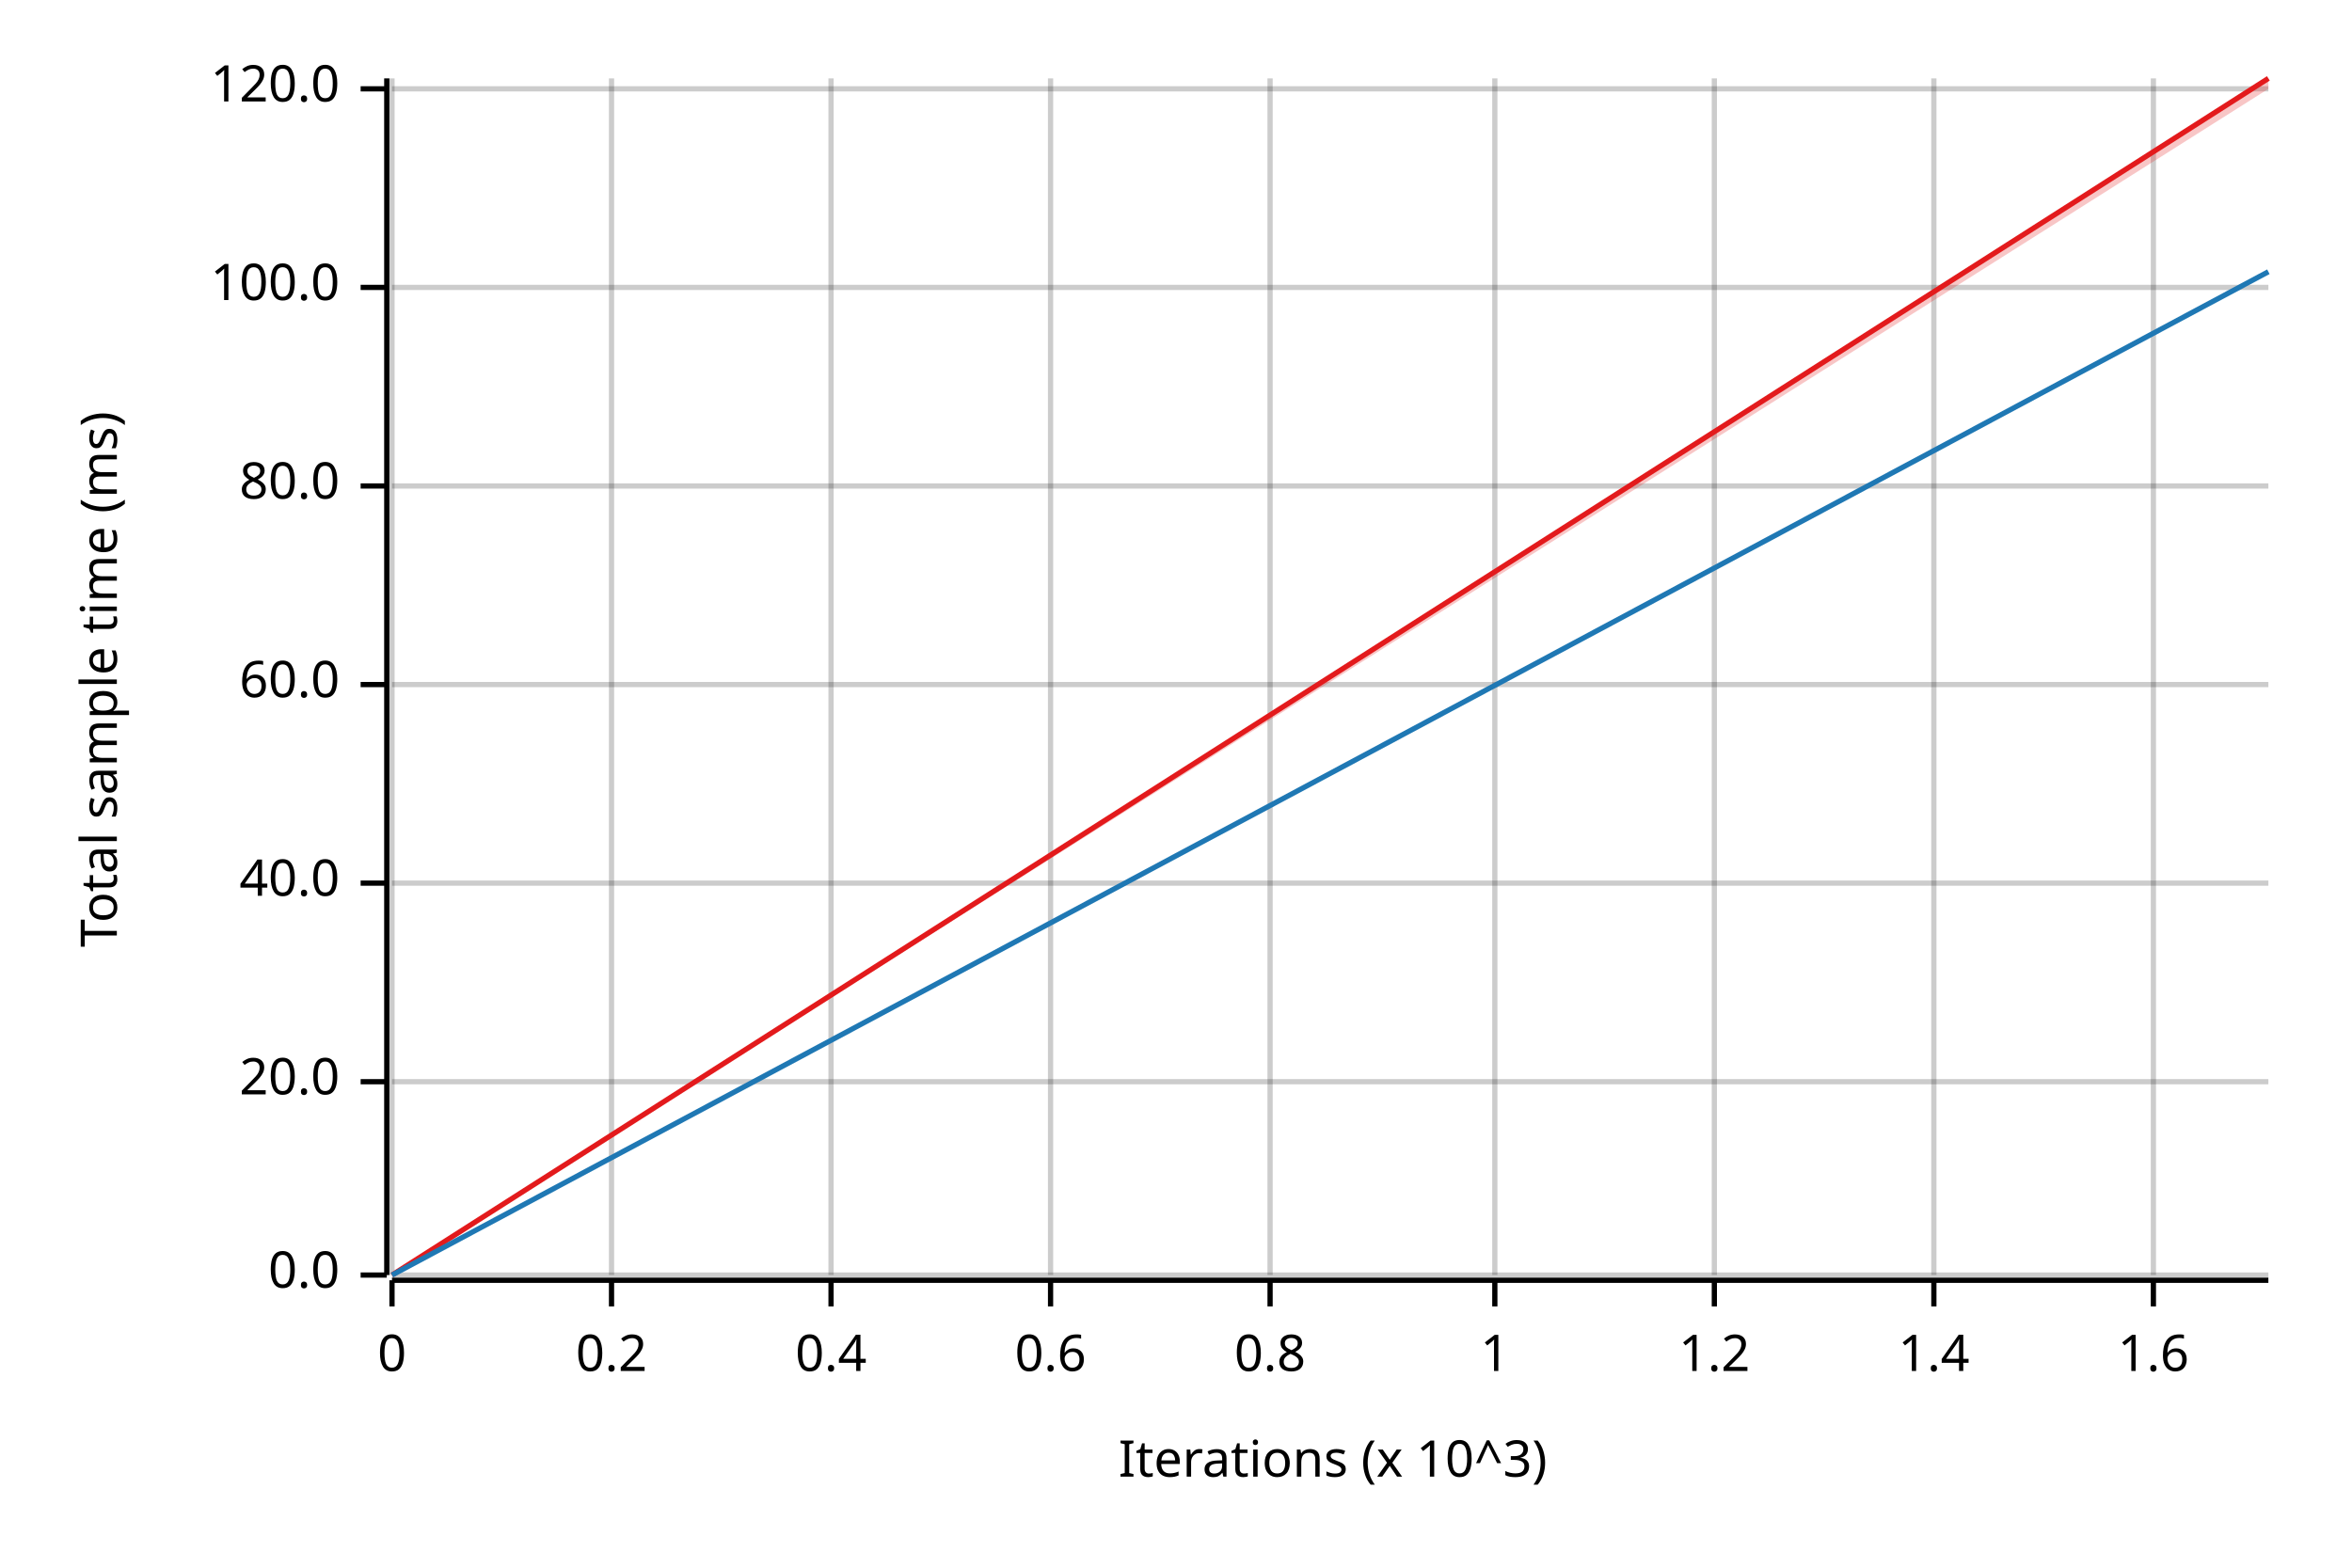
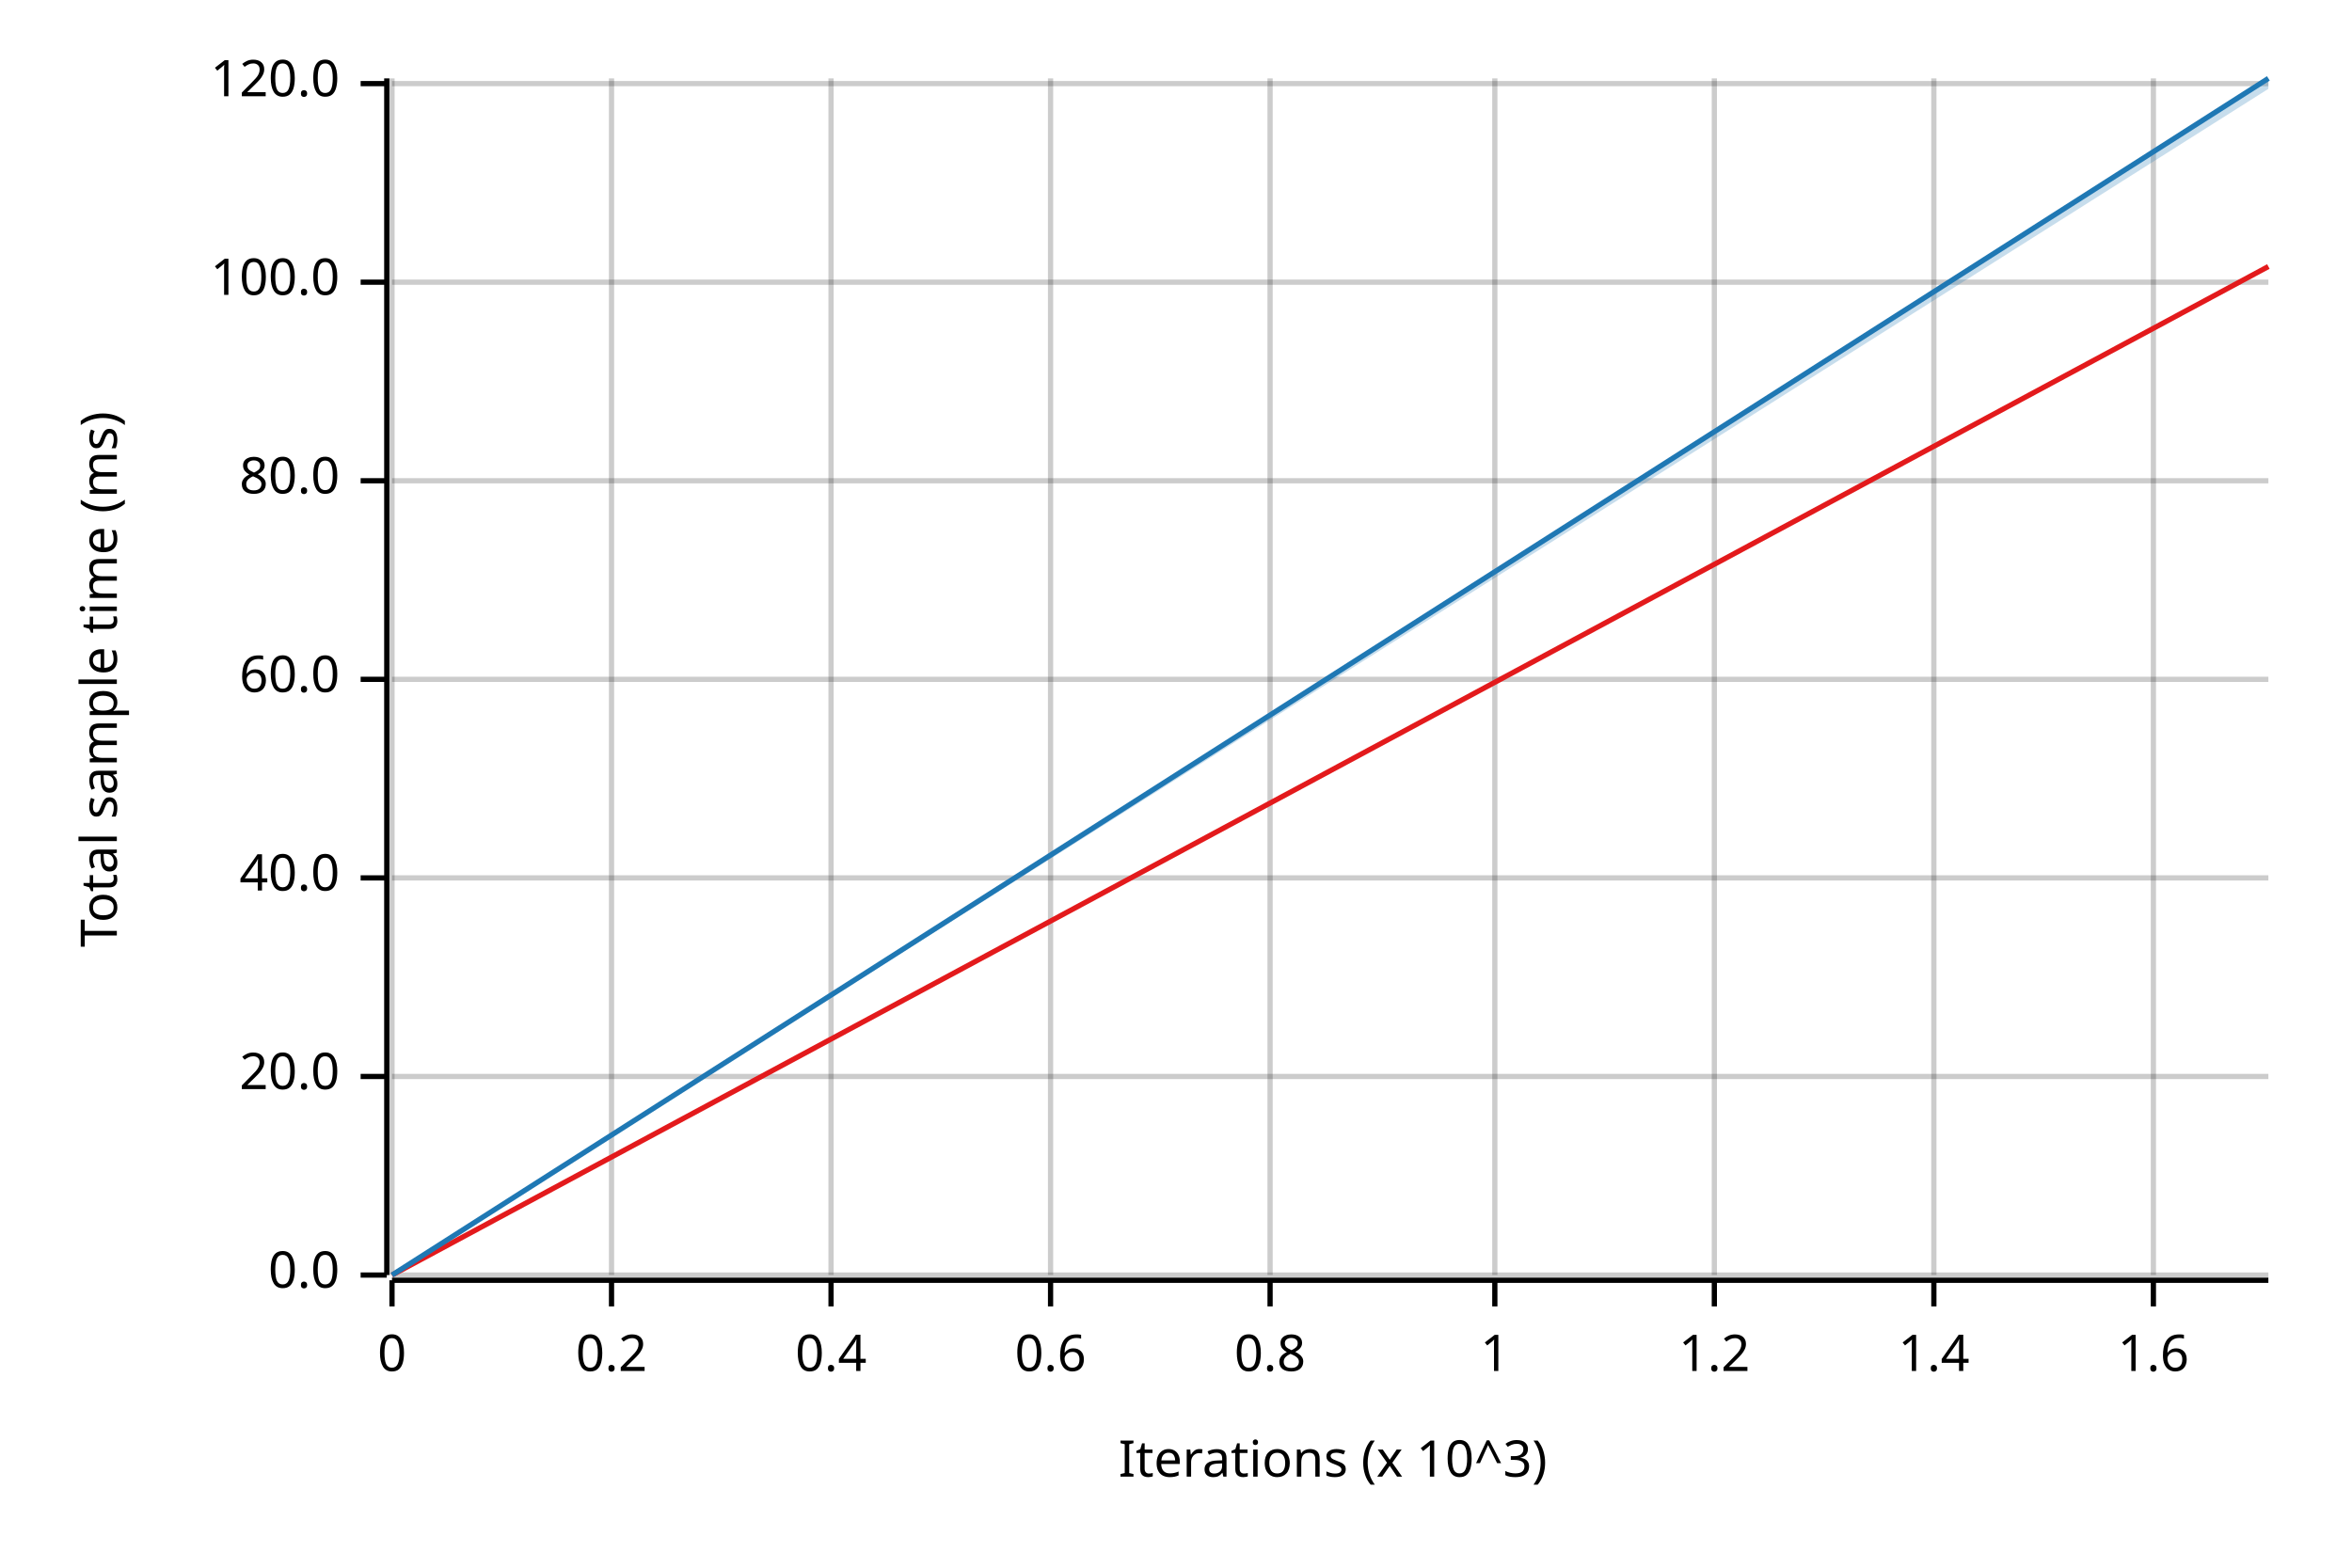
<svg xmlns="http://www.w3.org/2000/svg" width="450" height="300" viewBox="0 0 450 300">
  <text x="15" y="130" dy="0.76em" text-anchor="middle" font-family="sans-serif" font-size="9.677" opacity="1" fill="#000000" transform="rotate(270, 15, 130)">
Total sample time (ms)
</text>
  <text x="255" y="285" dy="-0.5ex" text-anchor="middle" font-family="sans-serif" font-size="9.677" opacity="1" fill="#000000">
Iterations (x 10^3)
</text>
  <line opacity="0.2" stroke="#000000" stroke-width="1" x1="75" y1="244" x2="75" y2="15" />
  <line opacity="0.2" stroke="#000000" stroke-width="1" x1="117" y1="244" x2="117" y2="15" />
  <line opacity="0.2" stroke="#000000" stroke-width="1" x1="159" y1="244" x2="159" y2="15" />
  <line opacity="0.2" stroke="#000000" stroke-width="1" x1="201" y1="244" x2="201" y2="15" />
  <line opacity="0.2" stroke="#000000" stroke-width="1" x1="243" y1="244" x2="243" y2="15" />
  <line opacity="0.2" stroke="#000000" stroke-width="1" x1="286" y1="244" x2="286" y2="15" />
  <line opacity="0.2" stroke="#000000" stroke-width="1" x1="328" y1="244" x2="328" y2="15" />
  <line opacity="0.2" stroke="#000000" stroke-width="1" x1="370" y1="244" x2="370" y2="15" />
  <line opacity="0.2" stroke="#000000" stroke-width="1" x1="412" y1="244" x2="412" y2="15" />
  <line opacity="0.2" stroke="#000000" stroke-width="1" x1="75" y1="244" x2="434" y2="244" />
-   <line opacity="0.2" stroke="#000000" stroke-width="1" x1="75" y1="207" x2="434" y2="207" />
-   <line opacity="0.2" stroke="#000000" stroke-width="1" x1="75" y1="169" x2="434" y2="169" />
-   <line opacity="0.2" stroke="#000000" stroke-width="1" x1="75" y1="131" x2="434" y2="131" />
-   <line opacity="0.2" stroke="#000000" stroke-width="1" x1="75" y1="93" x2="434" y2="93" />
-   <line opacity="0.2" stroke="#000000" stroke-width="1" x1="75" y1="55" x2="434" y2="55" />
-   <line opacity="0.2" stroke="#000000" stroke-width="1" x1="75" y1="17" x2="434" y2="17" />
+   <line opacity="0.2" stroke="#000000" stroke-width="1" x1="75" y1="206" x2="434" y2="206" />
+   <line opacity="0.2" stroke="#000000" stroke-width="1" x1="75" y1="168" x2="434" y2="168" />
+   <line opacity="0.2" stroke="#000000" stroke-width="1" x1="75" y1="130" x2="434" y2="130" />
+   <line opacity="0.2" stroke="#000000" stroke-width="1" x1="75" y1="92" x2="434" y2="92" />
+   <line opacity="0.2" stroke="#000000" stroke-width="1" x1="75" y1="54" x2="434" y2="54" />
+   <line opacity="0.2" stroke="#000000" stroke-width="1" x1="75" y1="16" x2="434" y2="16" />
  <polyline fill="none" opacity="1" stroke="#000000" stroke-width="1" points="74,15 74,244 " />
  <text x="65" y="244" dy="0.5ex" text-anchor="end" font-family="sans-serif" font-size="9.677" opacity="1" fill="#000000">
0.0
</text>
  <polyline fill="none" opacity="1" stroke="#000000" stroke-width="1" points="69,244 74,244 " />
-   <text x="65" y="207" dy="0.5ex" text-anchor="end" font-family="sans-serif" font-size="9.677" opacity="1" fill="#000000">
+   <text x="65" y="206" dy="0.5ex" text-anchor="end" font-family="sans-serif" font-size="9.677" opacity="1" fill="#000000">
20.0
</text>
-   <polyline fill="none" opacity="1" stroke="#000000" stroke-width="1" points="69,207 74,207 " />
-   <text x="65" y="169" dy="0.5ex" text-anchor="end" font-family="sans-serif" font-size="9.677" opacity="1" fill="#000000">
+   <polyline fill="none" opacity="1" stroke="#000000" stroke-width="1" points="69,206 74,206 " />
+   <text x="65" y="168" dy="0.5ex" text-anchor="end" font-family="sans-serif" font-size="9.677" opacity="1" fill="#000000">
40.0
</text>
-   <polyline fill="none" opacity="1" stroke="#000000" stroke-width="1" points="69,169 74,169 " />
-   <text x="65" y="131" dy="0.5ex" text-anchor="end" font-family="sans-serif" font-size="9.677" opacity="1" fill="#000000">
+   <polyline fill="none" opacity="1" stroke="#000000" stroke-width="1" points="69,168 74,168 " />
+   <text x="65" y="130" dy="0.5ex" text-anchor="end" font-family="sans-serif" font-size="9.677" opacity="1" fill="#000000">
60.0
</text>
-   <polyline fill="none" opacity="1" stroke="#000000" stroke-width="1" points="69,131 74,131 " />
-   <text x="65" y="93" dy="0.5ex" text-anchor="end" font-family="sans-serif" font-size="9.677" opacity="1" fill="#000000">
+   <polyline fill="none" opacity="1" stroke="#000000" stroke-width="1" points="69,130 74,130 " />
+   <text x="65" y="92" dy="0.5ex" text-anchor="end" font-family="sans-serif" font-size="9.677" opacity="1" fill="#000000">
80.0
</text>
-   <polyline fill="none" opacity="1" stroke="#000000" stroke-width="1" points="69,93 74,93 " />
-   <text x="65" y="55" dy="0.5ex" text-anchor="end" font-family="sans-serif" font-size="9.677" opacity="1" fill="#000000">
+   <polyline fill="none" opacity="1" stroke="#000000" stroke-width="1" points="69,92 74,92 " />
+   <text x="65" y="54" dy="0.5ex" text-anchor="end" font-family="sans-serif" font-size="9.677" opacity="1" fill="#000000">
100.0
</text>
-   <polyline fill="none" opacity="1" stroke="#000000" stroke-width="1" points="69,55 74,55 " />
-   <text x="65" y="17" dy="0.5ex" text-anchor="end" font-family="sans-serif" font-size="9.677" opacity="1" fill="#000000">
+   <polyline fill="none" opacity="1" stroke="#000000" stroke-width="1" points="69,54 74,54 " />
+   <text x="65" y="16" dy="0.5ex" text-anchor="end" font-family="sans-serif" font-size="9.677" opacity="1" fill="#000000">
120.0
</text>
-   <polyline fill="none" opacity="1" stroke="#000000" stroke-width="1" points="69,17 74,17 " />
+   <polyline fill="none" opacity="1" stroke="#000000" stroke-width="1" points="69,16 74,16 " />
  <polyline fill="none" opacity="1" stroke="#000000" stroke-width="1" points="75,245 434,245 " />
  <text x="75" y="255" dy="0.76em" text-anchor="middle" font-family="sans-serif" font-size="9.677" opacity="1" fill="#000000">
0
</text>
  <polyline fill="none" opacity="1" stroke="#000000" stroke-width="1" points="75,245 75,250 " />
  <text x="117" y="255" dy="0.76em" text-anchor="middle" font-family="sans-serif" font-size="9.677" opacity="1" fill="#000000">
0.2
</text>
  <polyline fill="none" opacity="1" stroke="#000000" stroke-width="1" points="117,245 117,250 " />
  <text x="159" y="255" dy="0.76em" text-anchor="middle" font-family="sans-serif" font-size="9.677" opacity="1" fill="#000000">
0.4
</text>
  <polyline fill="none" opacity="1" stroke="#000000" stroke-width="1" points="159,245 159,250 " />
  <text x="201" y="255" dy="0.76em" text-anchor="middle" font-family="sans-serif" font-size="9.677" opacity="1" fill="#000000">
0.6
</text>
  <polyline fill="none" opacity="1" stroke="#000000" stroke-width="1" points="201,245 201,250 " />
  <text x="243" y="255" dy="0.76em" text-anchor="middle" font-family="sans-serif" font-size="9.677" opacity="1" fill="#000000">
0.8
</text>
  <polyline fill="none" opacity="1" stroke="#000000" stroke-width="1" points="243,245 243,250 " />
  <text x="286" y="255" dy="0.76em" text-anchor="middle" font-family="sans-serif" font-size="9.677" opacity="1" fill="#000000">
1
</text>
  <polyline fill="none" opacity="1" stroke="#000000" stroke-width="1" points="286,245 286,250 " />
  <text x="328" y="255" dy="0.76em" text-anchor="middle" font-family="sans-serif" font-size="9.677" opacity="1" fill="#000000">
1.2
</text>
  <polyline fill="none" opacity="1" stroke="#000000" stroke-width="1" points="328,245 328,250 " />
  <text x="370" y="255" dy="0.76em" text-anchor="middle" font-family="sans-serif" font-size="9.677" opacity="1" fill="#000000">
1.4
</text>
  <polyline fill="none" opacity="1" stroke="#000000" stroke-width="1" points="370,245 370,250 " />
  <text x="412" y="255" dy="0.76em" text-anchor="middle" font-family="sans-serif" font-size="9.677" opacity="1" fill="#000000">
1.6
</text>
  <polyline fill="none" opacity="1" stroke="#000000" stroke-width="1" points="412,245 412,250 " />
-   <polyline fill="none" opacity="1" stroke="#E31A1C" stroke-width="1" points="75,244 434,15 " />
-   <polygon opacity="0.25" fill="#E31A1C" points="75,244 434,17 434,15 " />
-   <polyline fill="none" opacity="1" stroke="#1F78B4" stroke-width="1" points="75,244 434,52 " />
-   <polygon opacity="0.25" fill="#1F78B4" points="75,244 434,52 434,52 " />
+   <polyline fill="none" opacity="1" stroke="#E31A1C" stroke-width="1" points="75,244 434,51 " />
+   <polygon opacity="0.25" fill="#E31A1C" points="75,244 434,51 434,51 " />
+   <polyline fill="none" opacity="1" stroke="#1F78B4" stroke-width="1" points="75,244 434,15 " />
+   <polygon opacity="0.25" fill="#1F78B4" points="75,244 434,17 434,15 " />
</svg>
